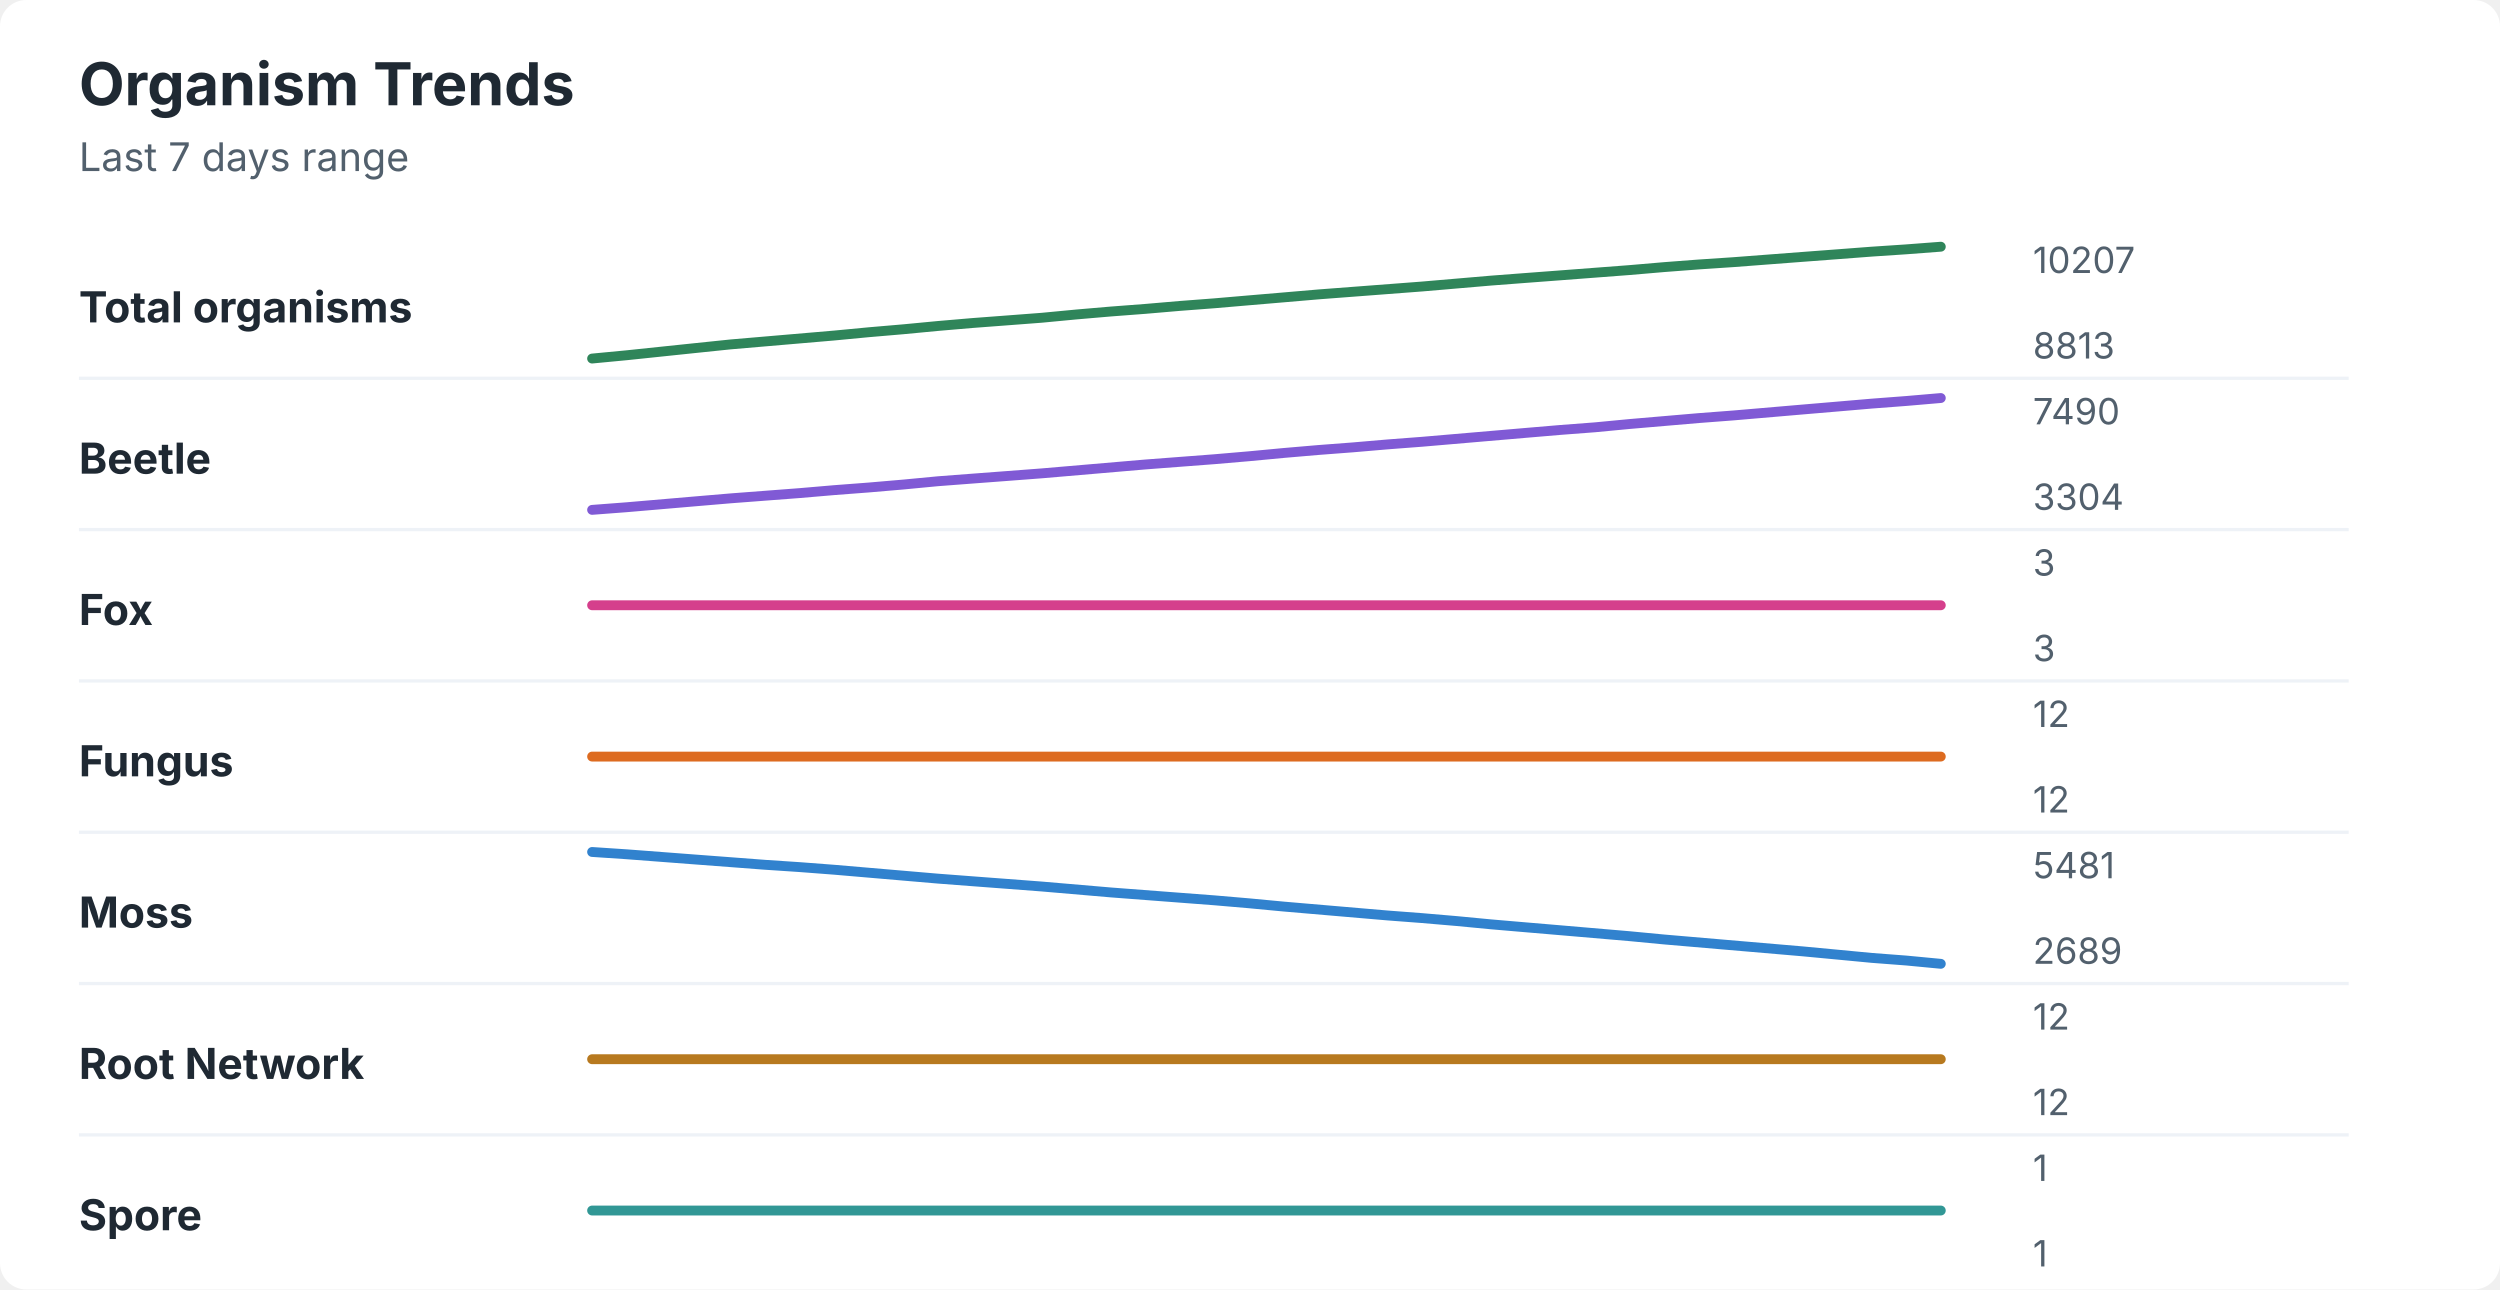
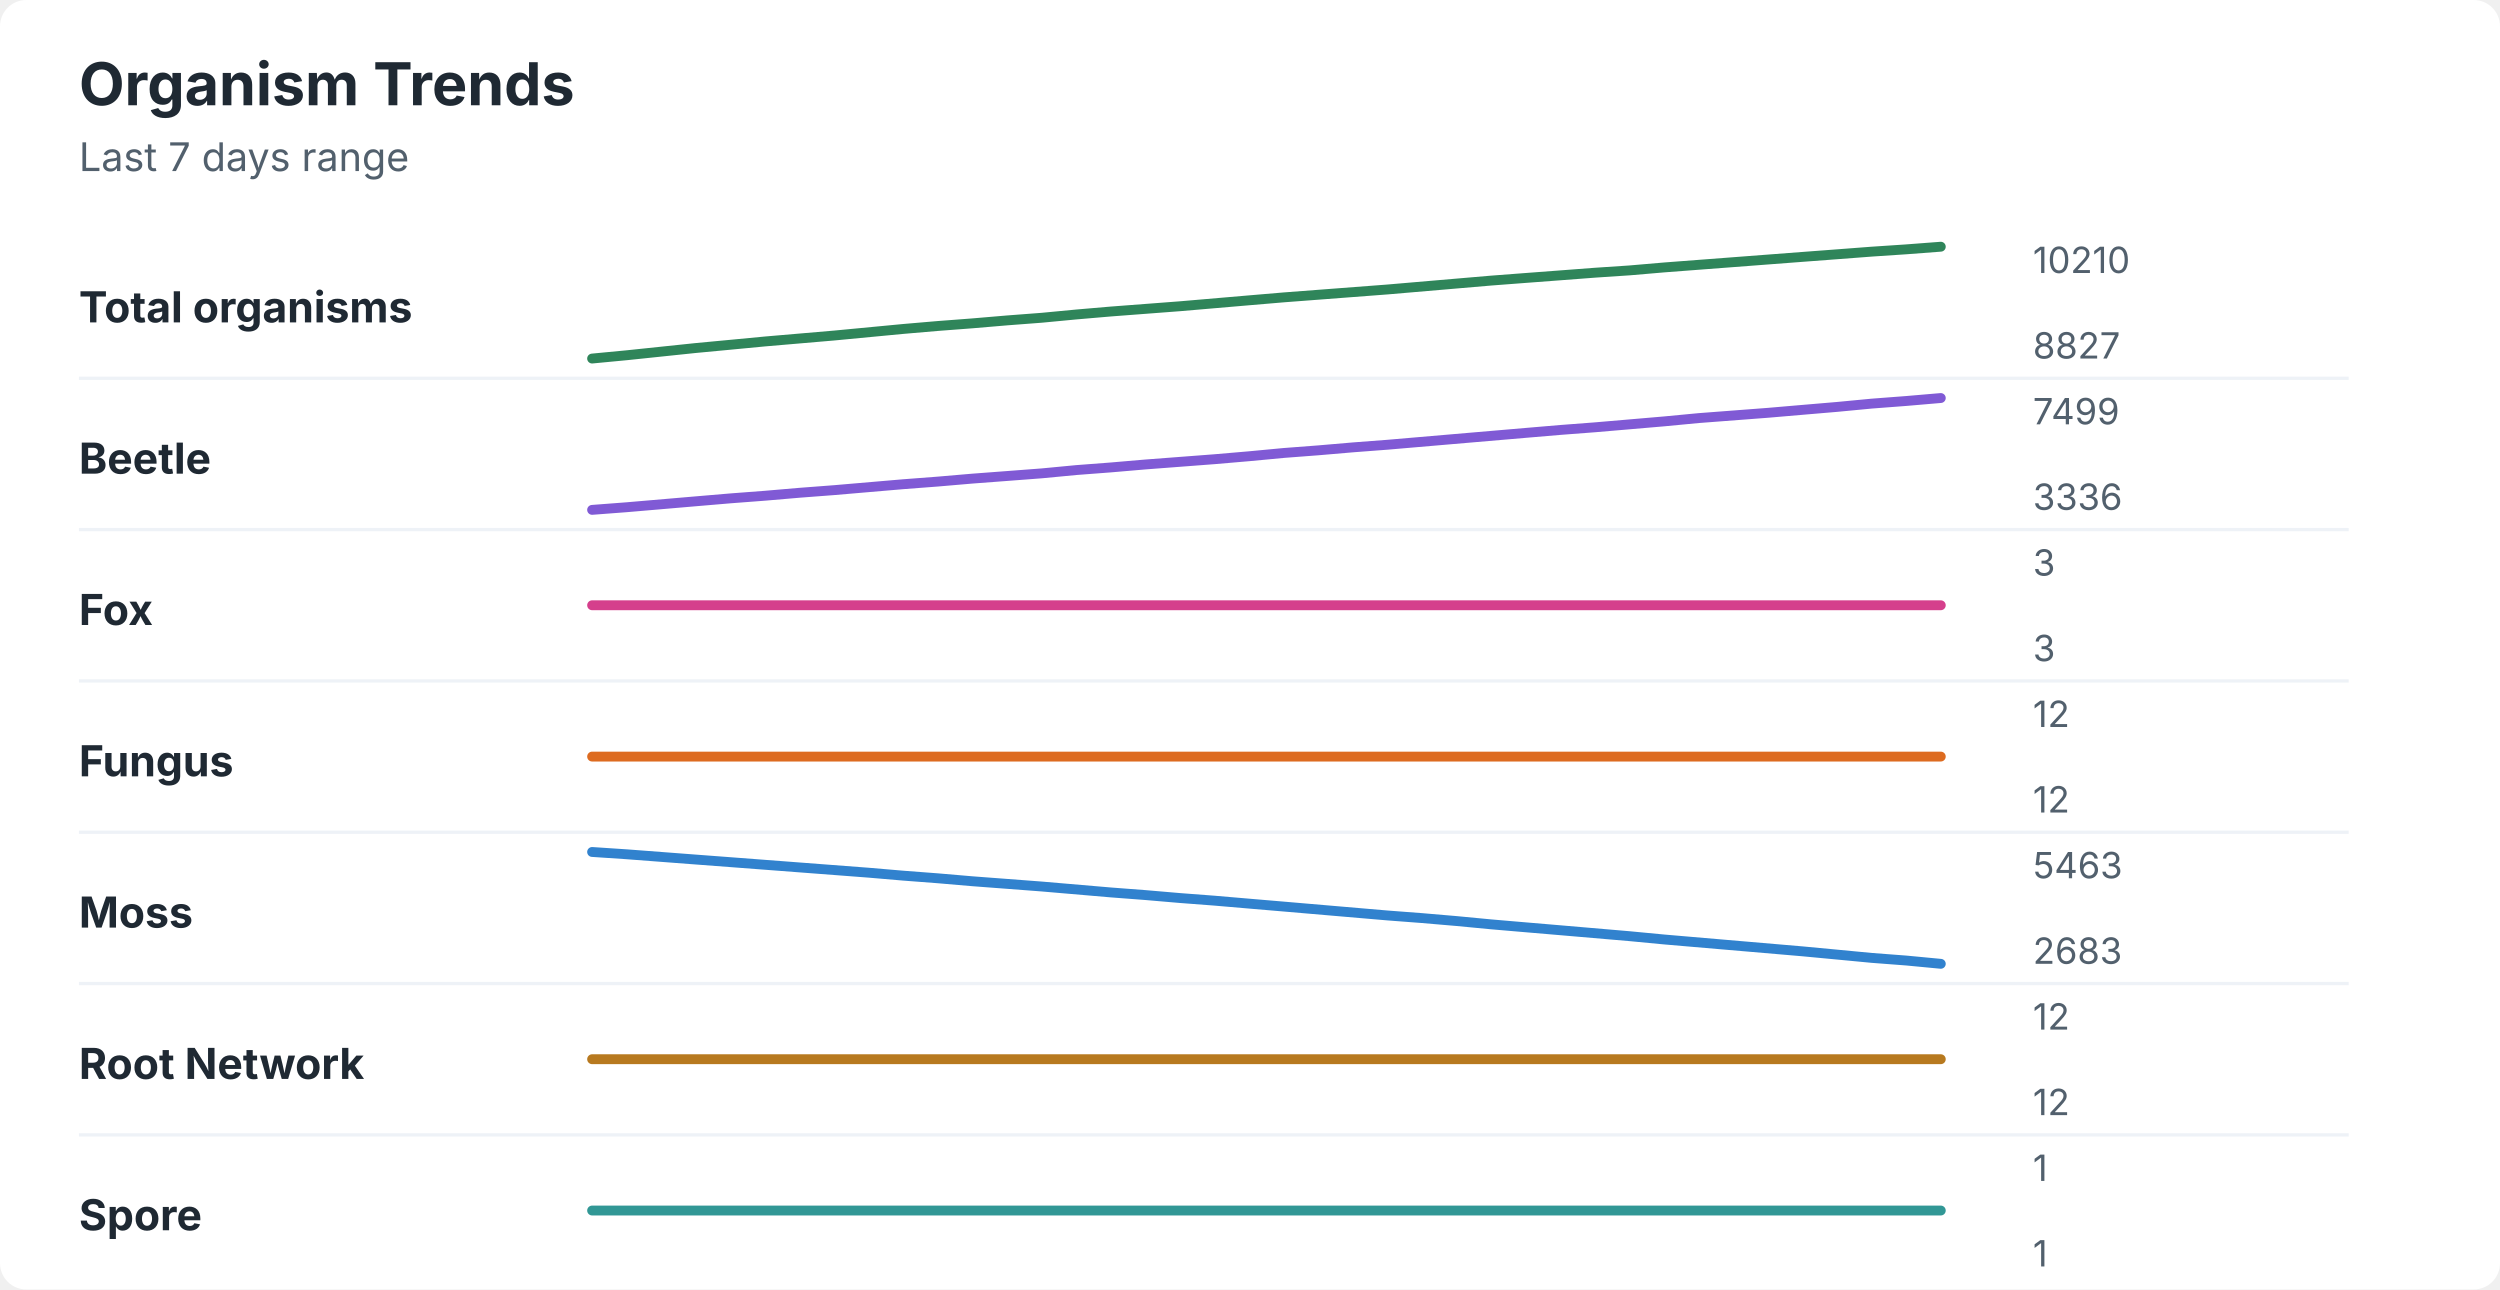
<svg xmlns="http://www.w3.org/2000/svg" width="760" height="392" viewBox="0 0 760 392" role="img" aria-labelledby="title desc">
  <rect width="760" height="392" rx="8" fill="#ffffff" />
  <style>
    text { font-family: -apple-system, BlinkMacSystemFont, "Segoe UI", sans-serif; }
    .title { font-size: 18px; font-weight: 700; fill: #1f2933; }
    .subtitle { font-size: 12px; fill: #52606d; }
    .label { font-size: 13px; font-weight: 650; fill: #1f2933; }
    .axis-value { font-size: 11px; fill: #52606d; }
    .separator { stroke: #eef2f7; stroke-width: 1; }
  </style>
  <text x="24" y="32" class="title">Organism Trends</text>
  <text x="24" y="52" class="subtitle">Last 7 days range</text>
  <text x="24" y="98" class="label">Total organisms</text>
-   <polyline points="180.0,109.0 190.5,108.0 201.0,106.9 211.5,105.8 222.1,104.7 232.6,103.8 243.1,102.9 253.6,102.0 264.1,101.0 274.6,100.1 285.1,99.1 295.6,98.2 306.2,97.4 316.7,96.6 327.2,95.6 337.7,94.7 348.2,93.9 358.7,93.0 369.2,92.2 379.7,91.3 390.3,90.4 400.8,89.5 411.3,88.7 421.8,87.9 432.3,87.1 442.8,86.2 453.3,85.3 463.8,84.5 474.4,83.7 484.9,82.9 495.4,82.1 505.9,81.2 516.4,80.4 526.9,79.7 537.4,78.9 547.9,78.1 558.5,77.3 569.0,76.5 579.5,75.8 590.0,75.0 " fill="none" stroke="#2f855a" stroke-width="3" stroke-linecap="round" stroke-linejoin="round" />
-   <text x="618" y="83" class="axis-value">10207</text>
-   <text x="618" y="109" class="axis-value">8813</text>
+   <polyline points="180.0,109.0 190.5,108.0 201.0,106.9 211.5,105.8 222.1,104.8 232.6,103.8 243.1,102.9 253.6,102.0 264.1,101.0 274.6,100.0 285.1,99.1 295.6,98.3 306.2,97.4 316.7,96.6 327.2,95.6 337.7,94.7 348.2,93.9 358.7,93.1 369.2,92.2 379.7,91.3 390.3,90.4 400.8,89.6 411.3,88.8 421.8,88.0 432.3,87.1 442.8,86.2 453.3,85.3 463.8,84.5 474.4,83.7 484.9,82.9 495.4,82.2 505.9,81.3 516.4,80.5 526.9,79.7 537.4,78.9 547.9,78.1 558.5,77.3 569.0,76.5 579.5,75.8 590.0,75.0 " fill="none" stroke="#2f855a" stroke-width="3" stroke-linecap="round" stroke-linejoin="round" />
+   <text x="618" y="83" class="axis-value">10210</text>
+   <text x="618" y="109" class="axis-value">8827</text>
  <line x1="24" y1="115.0" x2="714" y2="115.0" class="separator" />
  <text x="24" y="144" class="label">Beetle</text>
-   <polyline points="180.0,155.0 190.5,154.2 201.0,153.3 211.5,152.4 222.1,151.5 232.6,150.7 243.1,149.9 253.6,149.0 264.1,148.2 274.6,147.3 285.1,146.3 295.6,145.5 306.2,144.7 316.7,143.9 327.2,143.0 337.7,142.1 348.2,141.2 358.7,140.4 369.2,139.6 379.7,138.7 390.3,137.7 400.8,136.8 411.3,136.0 421.8,135.1 432.3,134.3 442.8,133.4 453.3,132.5 463.8,131.6 474.4,130.7 484.9,129.9 495.4,128.9 505.9,128.0 516.4,127.1 526.9,126.3 537.4,125.4 547.9,124.5 558.5,123.6 569.0,122.7 579.5,121.9 590.0,121.0 " fill="none" stroke="#805ad5" stroke-width="3" stroke-linecap="round" stroke-linejoin="round" />
-   <text x="618" y="129" class="axis-value">7490</text>
-   <text x="618" y="155" class="axis-value">3304</text>
+   <polyline points="180.0,155.0 190.5,154.2 201.0,153.3 211.5,152.4 222.1,151.5 232.6,150.7 243.1,149.8 253.6,149.0 264.1,148.1 274.6,147.2 285.1,146.4 295.6,145.5 306.2,144.7 316.7,143.9 327.2,142.9 337.7,142.1 348.2,141.2 358.7,140.4 369.2,139.6 379.7,138.7 390.3,137.7 400.8,136.9 411.3,136.0 421.8,135.2 432.3,134.3 442.8,133.4 453.3,132.5 463.8,131.6 474.4,130.7 484.9,129.9 495.4,129.0 505.9,128.1 516.4,127.1 526.9,126.3 537.4,125.5 547.9,124.6 558.5,123.7 569.0,122.7 579.5,121.9 590.0,121.0 " fill="none" stroke="#805ad5" stroke-width="3" stroke-linecap="round" stroke-linejoin="round" />
+   <text x="618" y="129" class="axis-value">7499</text>
+   <text x="618" y="155" class="axis-value">3336</text>
  <line x1="24" y1="161.0" x2="714" y2="161.0" class="separator" />
  <text x="24" y="190" class="label">Fox</text>
  <polyline points="180.0,184.0 190.5,184.0 201.0,184.0 211.5,184.0 222.1,184.0 232.6,184.0 243.1,184.0 253.6,184.0 264.1,184.0 274.6,184.0 285.1,184.0 295.6,184.0 306.2,184.0 316.7,184.0 327.2,184.0 337.7,184.0 348.2,184.0 358.7,184.0 369.2,184.0 379.7,184.0 390.3,184.0 400.8,184.0 411.3,184.0 421.8,184.0 432.3,184.0 442.8,184.0 453.3,184.0 463.8,184.0 474.4,184.0 484.9,184.0 495.4,184.0 505.9,184.0 516.4,184.0 526.9,184.0 537.4,184.0 547.9,184.0 558.5,184.0 569.0,184.0 579.5,184.0 590.0,184.0 " fill="none" stroke="#d53f8c" stroke-width="3" stroke-linecap="round" stroke-linejoin="round" />
  <text x="618" y="175" class="axis-value">3</text>
  <text x="618" y="201" class="axis-value">3</text>
  <line x1="24" y1="207.0" x2="714" y2="207.0" class="separator" />
  <text x="24" y="236" class="label">Fungus</text>
  <polyline points="180.0,230.0 190.5,230.0 201.0,230.0 211.5,230.0 222.1,230.0 232.6,230.0 243.1,230.0 253.6,230.0 264.1,230.0 274.6,230.0 285.1,230.0 295.6,230.0 306.2,230.0 316.7,230.0 327.2,230.0 337.7,230.0 348.2,230.0 358.7,230.0 369.2,230.0 379.7,230.0 390.3,230.0 400.8,230.0 411.3,230.0 421.8,230.0 432.3,230.0 442.8,230.0 453.3,230.0 463.8,230.0 474.4,230.0 484.9,230.0 495.4,230.0 505.9,230.0 516.4,230.0 526.9,230.0 537.4,230.0 547.9,230.0 558.5,230.0 569.0,230.0 579.5,230.0 590.0,230.0 " fill="none" stroke="#dd6b20" stroke-width="3" stroke-linecap="round" stroke-linejoin="round" />
  <text x="618" y="221" class="axis-value">12</text>
  <text x="618" y="247" class="axis-value">12</text>
  <line x1="24" y1="253.0" x2="714" y2="253.0" class="separator" />
  <text x="24" y="282" class="label">Moss</text>
-   <polyline points="180.0,259.0 190.5,259.7 201.0,260.5 211.5,261.3 222.1,262.1 232.6,262.9 243.1,263.6 253.6,264.4 264.1,265.3 274.6,266.2 285.1,267.1 295.6,267.9 306.2,268.7 316.7,269.5 327.2,270.4 337.7,271.3 348.2,272.1 358.7,272.9 369.2,273.7 379.7,274.6 390.3,275.6 400.8,276.5 411.3,277.4 421.8,278.3 432.3,279.1 442.8,280.0 453.3,281.0 463.8,281.9 474.4,282.8 484.9,283.7 495.4,284.6 505.9,285.6 516.4,286.5 526.9,287.4 537.4,288.3 547.9,289.2 558.5,290.2 569.0,291.2 579.5,292.0 590.0,293.0 " fill="none" stroke="#3182ce" stroke-width="3" stroke-linecap="round" stroke-linejoin="round" />
-   <text x="618" y="267" class="axis-value">5481</text>
-   <text x="618" y="293" class="axis-value">2689</text>
+   <polyline points="180.0,259.0 190.5,259.7 201.0,260.5 211.5,261.3 222.1,262.1 232.6,262.9 243.1,263.7 253.6,264.5 264.1,265.3 274.6,266.2 285.1,267.0 295.6,267.9 306.2,268.7 316.7,269.5 327.2,270.4 337.7,271.3 348.2,272.1 358.7,273.0 369.2,273.8 379.7,274.7 390.3,275.6 400.8,276.5 411.3,277.4 421.8,278.3 432.3,279.1 442.8,280.0 453.3,281.0 463.8,281.9 474.4,282.8 484.9,283.7 495.4,284.6 505.9,285.6 516.4,286.5 526.9,287.4 537.4,288.3 547.9,289.2 558.5,290.2 569.0,291.2 579.5,292.0 590.0,293.0 " fill="none" stroke="#3182ce" stroke-width="3" stroke-linecap="round" stroke-linejoin="round" />
+   <text x="618" y="267" class="axis-value">5463</text>
+   <text x="618" y="293" class="axis-value">2683</text>
  <line x1="24" y1="299.0" x2="714" y2="299.0" class="separator" />
  <text x="24" y="328" class="label">Root Network</text>
  <polyline points="180.0,322.0 190.5,322.0 201.0,322.0 211.5,322.0 222.1,322.0 232.6,322.0 243.1,322.0 253.6,322.0 264.1,322.0 274.6,322.0 285.1,322.0 295.6,322.0 306.2,322.0 316.7,322.0 327.2,322.0 337.7,322.0 348.2,322.0 358.7,322.0 369.2,322.0 379.7,322.0 390.3,322.0 400.8,322.0 411.3,322.0 421.8,322.0 432.3,322.0 442.8,322.0 453.3,322.0 463.8,322.0 474.4,322.0 484.9,322.0 495.4,322.0 505.9,322.0 516.4,322.0 526.9,322.0 537.4,322.0 547.9,322.0 558.5,322.0 569.0,322.0 579.5,322.0 590.0,322.0 " fill="none" stroke="#b7791f" stroke-width="3" stroke-linecap="round" stroke-linejoin="round" />
  <text x="618" y="313" class="axis-value">12</text>
  <text x="618" y="339" class="axis-value">12</text>
  <line x1="24" y1="345.0" x2="714" y2="345.0" class="separator" />
  <text x="24" y="374" class="label">Spore</text>
  <polyline points="180.0,368.0 190.5,368.0 201.0,368.0 211.5,368.0 222.1,368.0 232.6,368.0 243.1,368.0 253.6,368.0 264.1,368.0 274.6,368.0 285.1,368.0 295.6,368.0 306.2,368.0 316.7,368.0 327.2,368.0 337.7,368.0 348.2,368.0 358.7,368.0 369.2,368.0 379.7,368.0 390.3,368.0 400.8,368.0 411.3,368.0 421.8,368.0 432.3,368.0 442.8,368.0 453.3,368.0 463.8,368.0 474.4,368.0 484.9,368.0 495.4,368.0 505.9,368.0 516.4,368.0 526.9,368.0 537.4,368.0 547.9,368.0 558.5,368.0 569.0,368.0 579.5,368.0 590.0,368.0 " fill="none" stroke="#319795" stroke-width="3" stroke-linecap="round" stroke-linejoin="round" />
  <text x="618" y="359" class="axis-value">1</text>
  <text x="618" y="385" class="axis-value">1</text>
</svg>
